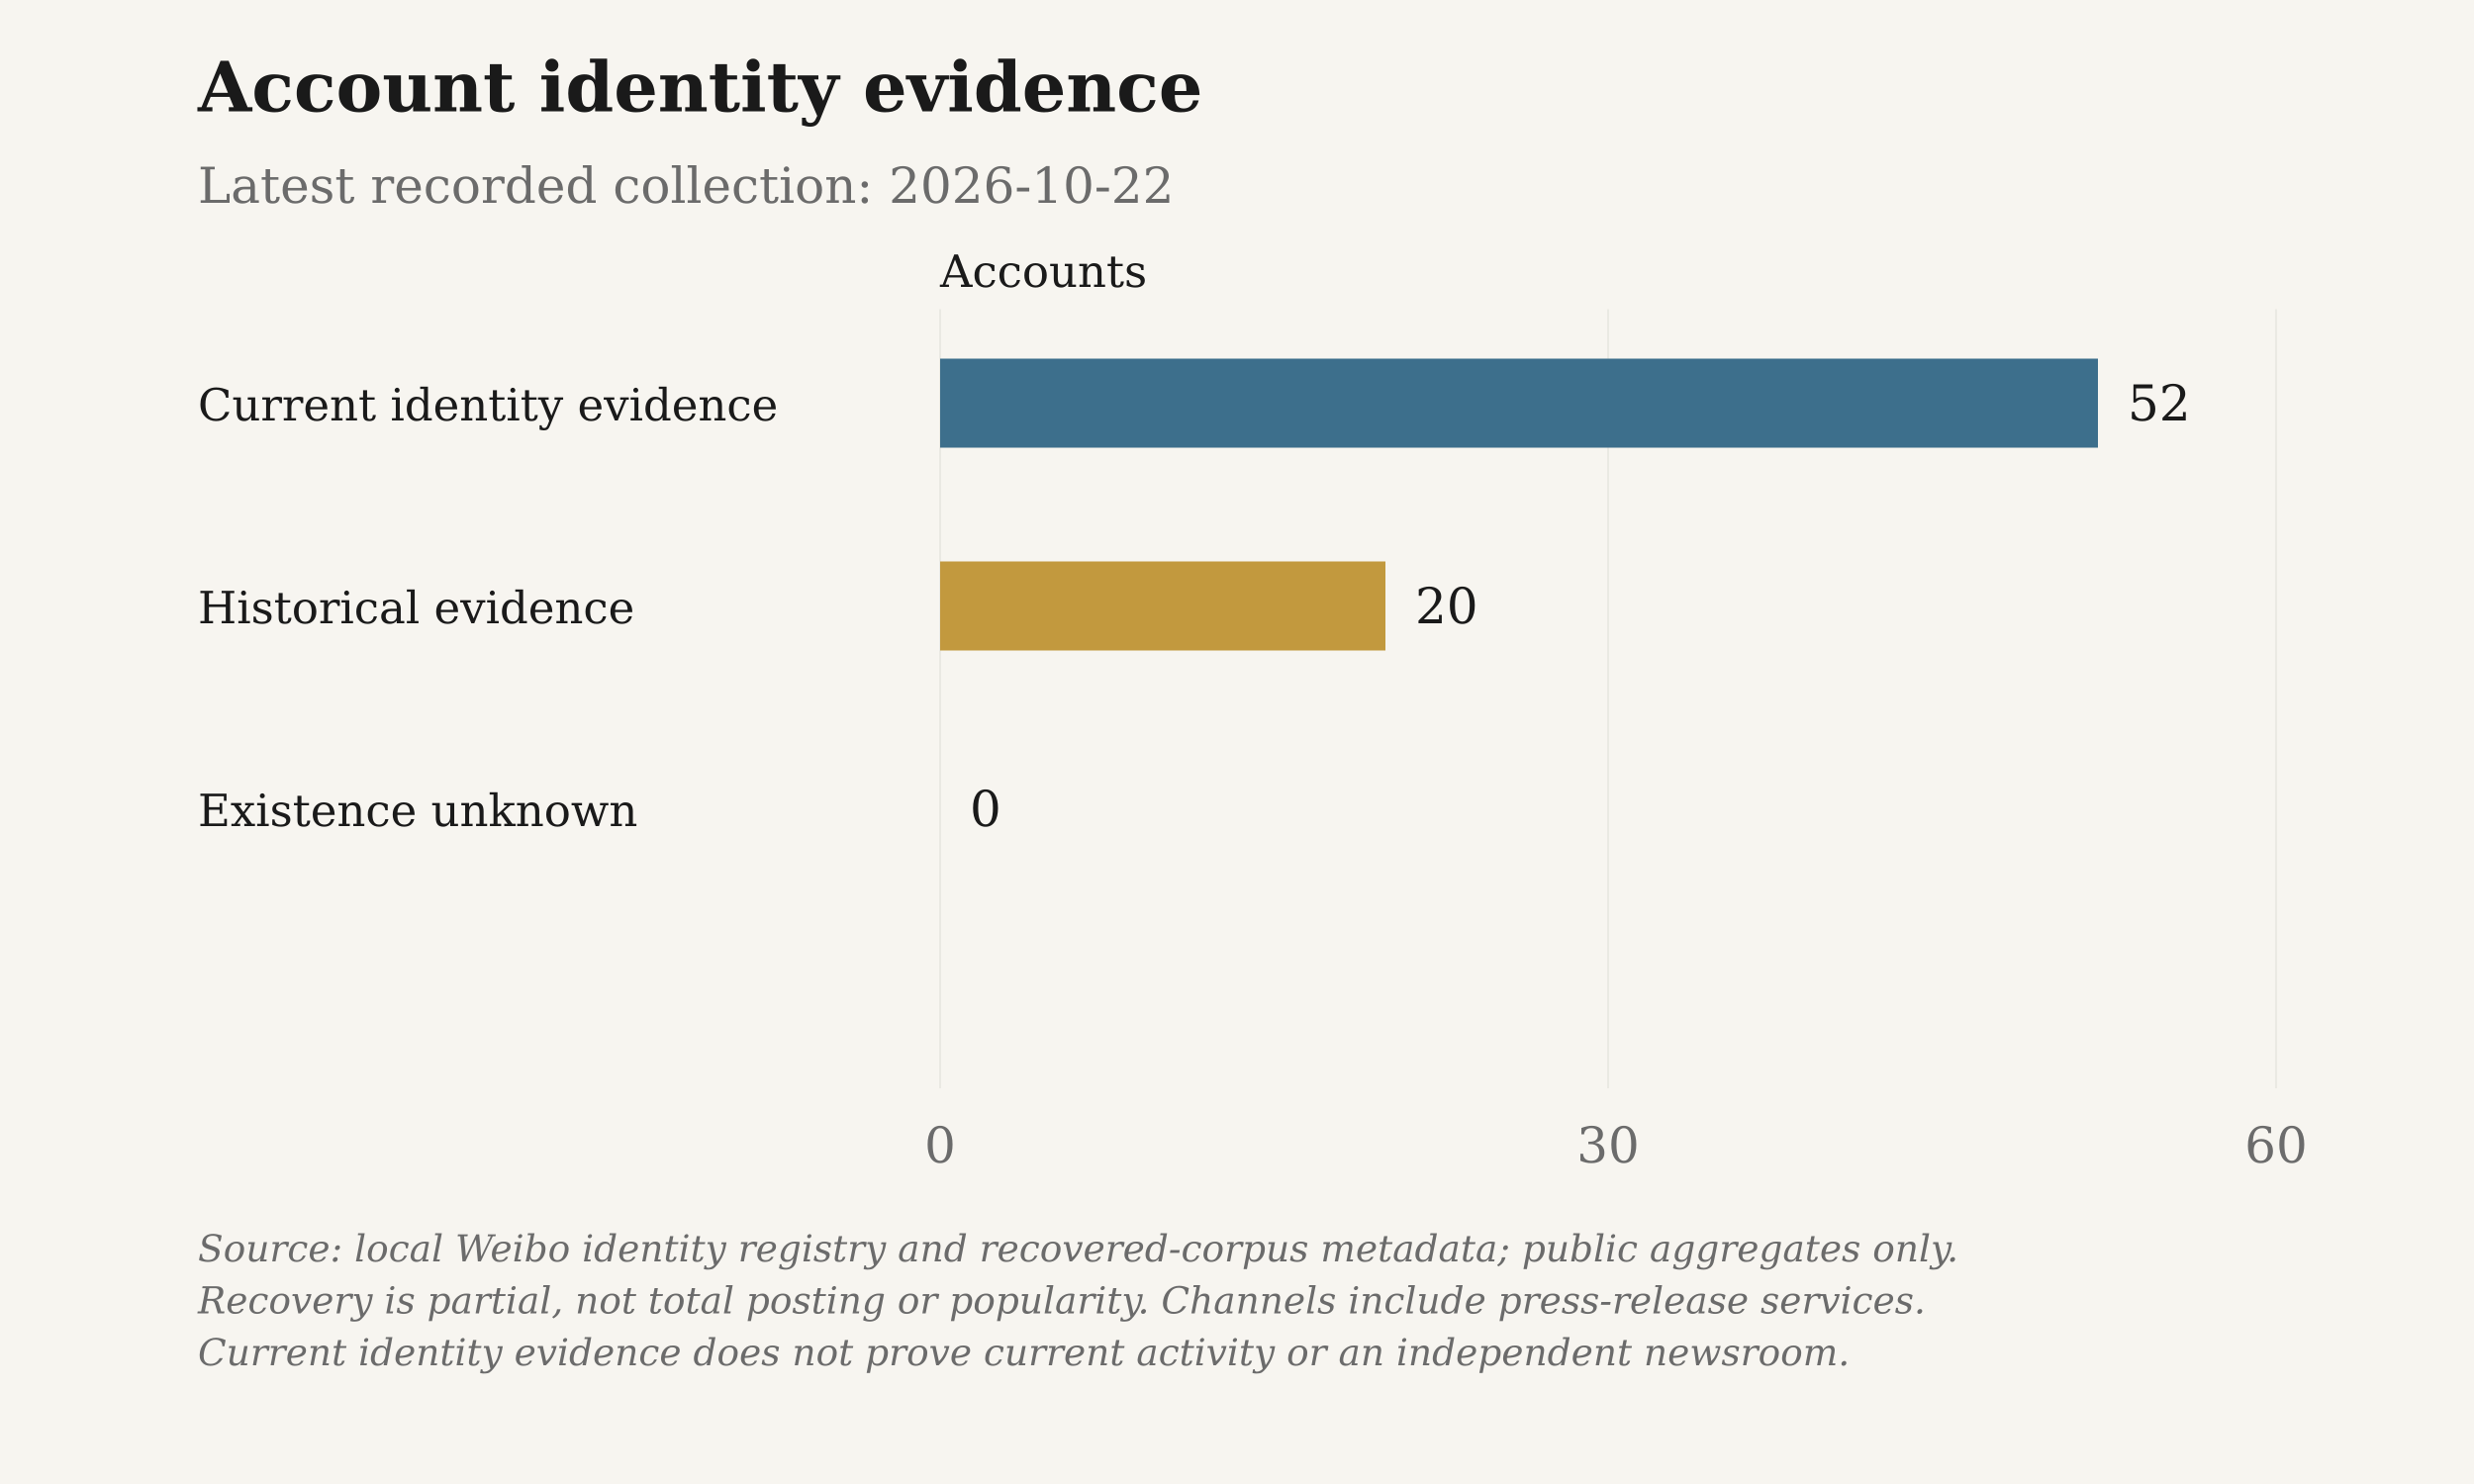
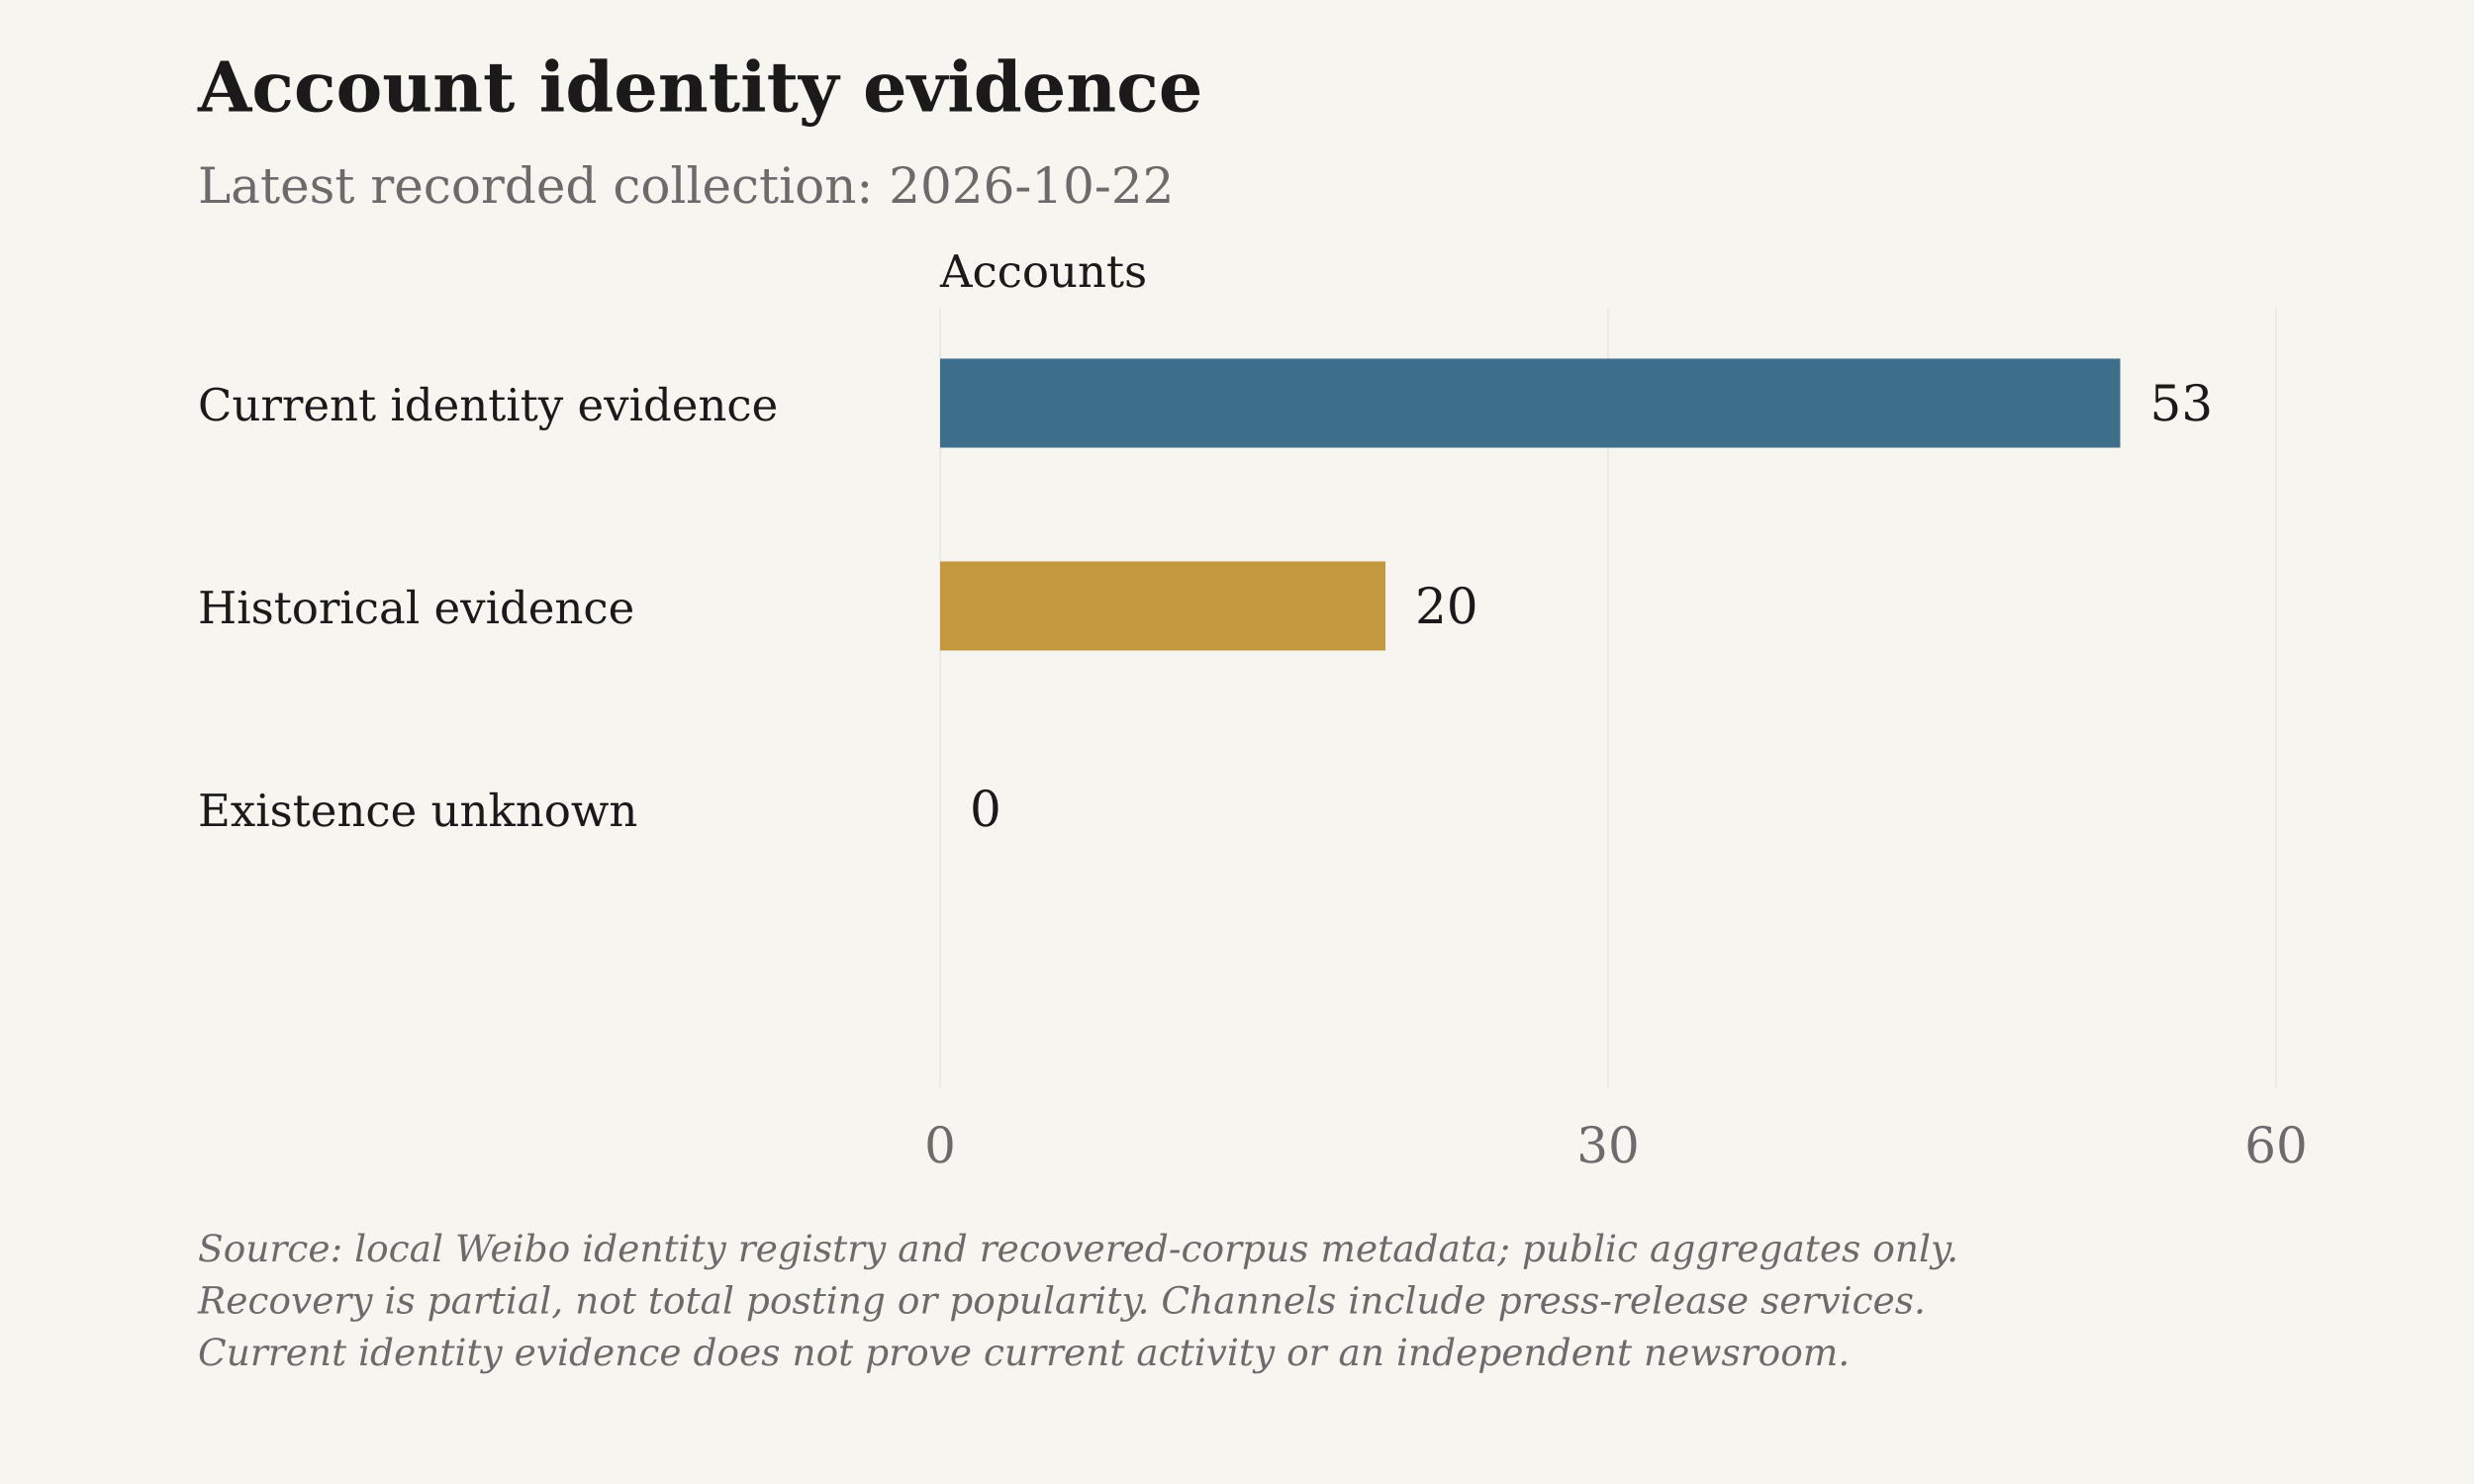
<svg xmlns="http://www.w3.org/2000/svg" viewBox="0 0 1000 600" role="img" aria-label="Account identity evidence">
  <rect class="chart-background" width="1000" height="600" fill="#F7F5F0" />
  <g font-family="DejaVu Serif, Georgia, 'Times New Roman', serif" font-size="20" fill="#6B6B6B">
    <text x="80" y="45" font-size="28" font-weight="bold" fill="#1A1A1A">Account identity evidence</text>
    <text x="80" y="82">Latest recorded collection: 2026-10-22</text>
    <text class="axis-unit" x="380" y="116" font-size="18" fill="#1A1A1A">Accounts</text>
    <path d="M380.00 125V440" stroke="#D6D3CC" stroke-opacity=".6" stroke-width=".5" />
    <text x="380.00" y="470" text-anchor="middle">0</text>
    <path d="M650.00 125V440" stroke="#D6D3CC" stroke-opacity=".6" stroke-width=".5" />
    <text x="650.00" y="470" text-anchor="middle">30</text>
    <path d="M920.00 125V440" stroke="#D6D3CC" stroke-opacity=".6" stroke-width=".5" />
    <text x="920.00" y="470" text-anchor="middle">60</text>
    <text x="80" y="170" font-size="18" fill="#1A1A1A">Current identity evidence</text>
-     <rect class="data-bar" data-label="Current identity evidence" data-value="52" x="380" y="145" width="468.00" height="36" fill="#3D6F8C" />
-     <text x="860.00" y="170" fill="#1A1A1A">52</text>
+     <rect class="data-bar" data-label="Current identity evidence" data-value="53" x="380" y="145" width="477.00" height="36" fill="#3D6F8C" />
+     <text x="869.00" y="170" fill="#1A1A1A">53</text>
    <text x="80" y="252" font-size="18" fill="#1A1A1A">Historical evidence</text>
    <rect class="data-bar" data-label="Historical evidence" data-value="20" x="380" y="227" width="180.00" height="36" fill="#C2993E" />
    <text x="572.00" y="252" fill="#1A1A1A">20</text>
    <text x="80" y="334" font-size="18" fill="#1A1A1A">Existence unknown</text>
    <rect class="data-bar" data-label="Existence unknown" data-value="0" x="380" y="309" width="0.00" height="36" fill="#6B6B6B" />
    <text x="392.00" y="334" fill="#1A1A1A">0</text>
    <text class="figure-source" x="80" y="510" font-size="15" font-style="italic">Source: local Weibo identity registry and recovered-corpus metadata; public aggregates only.</text>
    <text class="figure-source" x="80" y="531" font-size="15" font-style="italic">Recovery is partial, not total posting or popularity. Channels include press-release services.</text>
    <text class="figure-source" x="80" y="552" font-size="15" font-style="italic">Current identity evidence does not prove current activity or an independent newsroom.</text>
  </g>
</svg>
